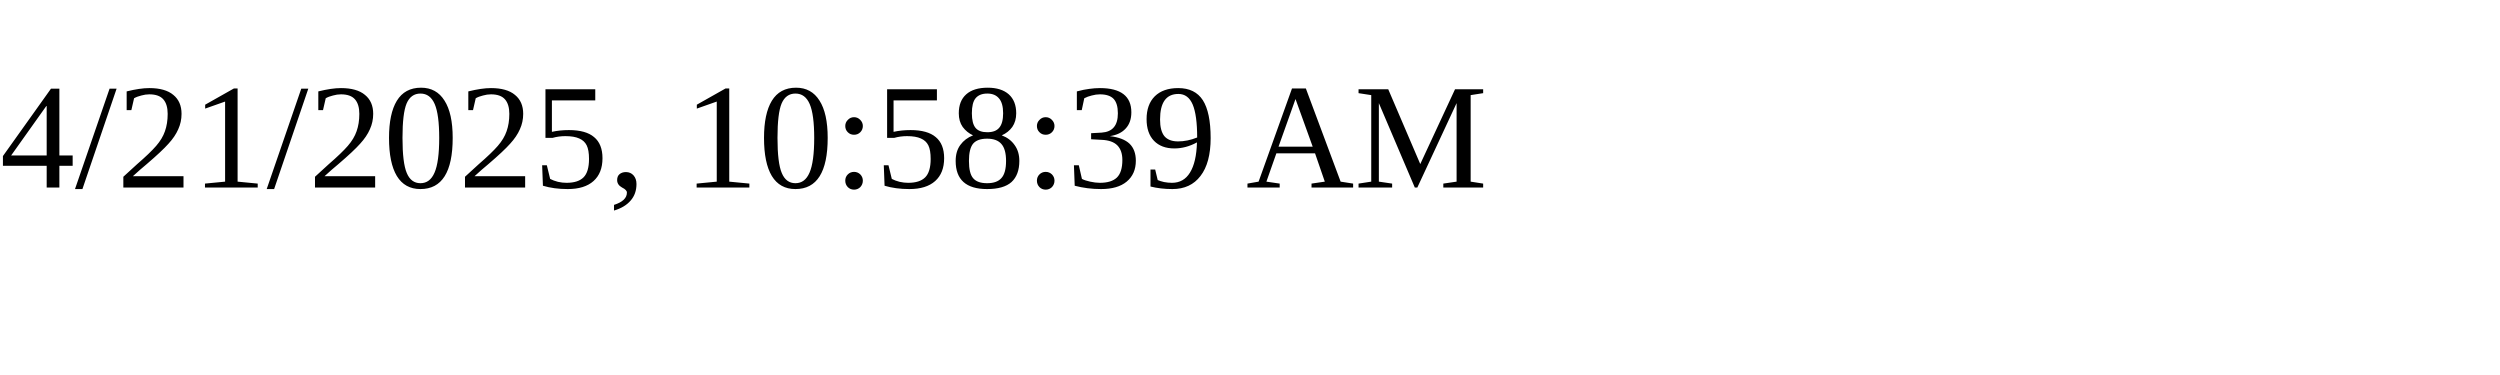
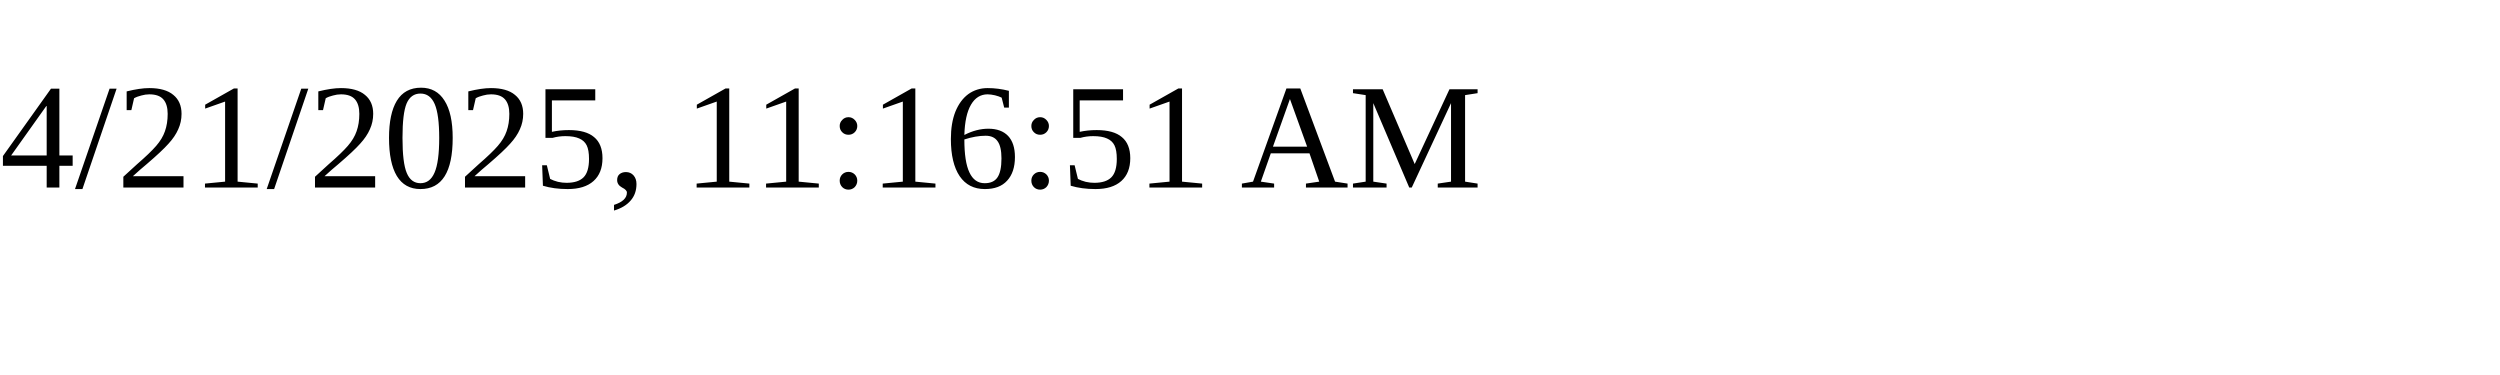
<svg xmlns="http://www.w3.org/2000/svg" height="30" width="200">
-   <text x="0" y="15">4/21/2025, 10:58:39 AM</text>
+   <text x="0" y="15">4/21/2025, 11:16:51 AM</text>
</svg>
